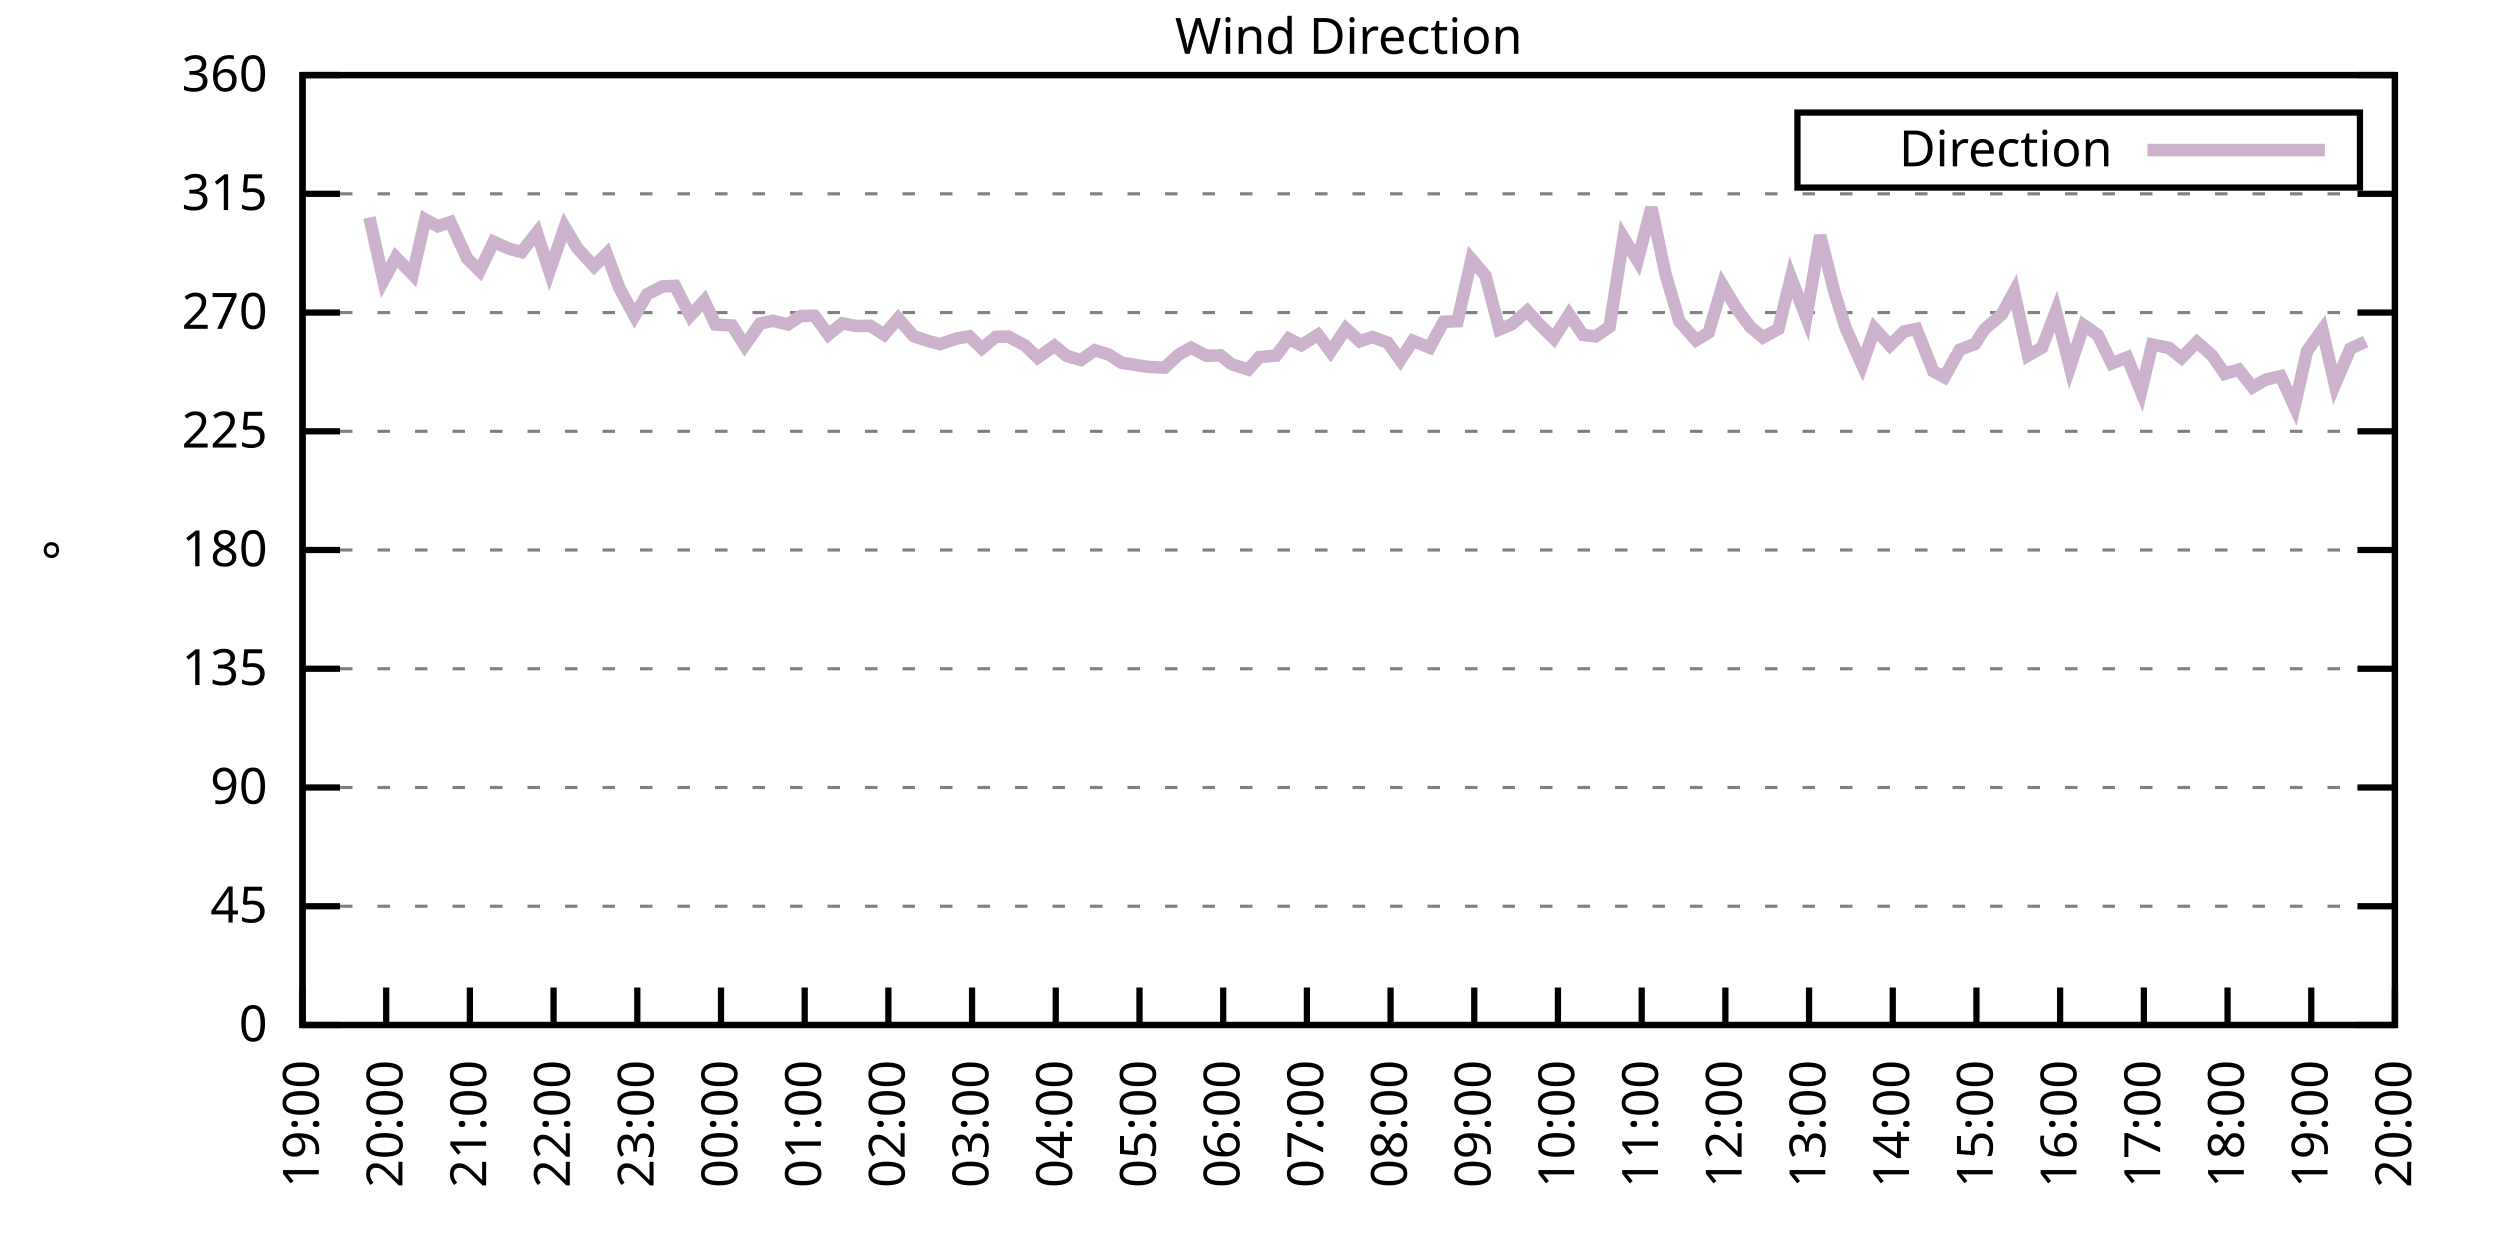
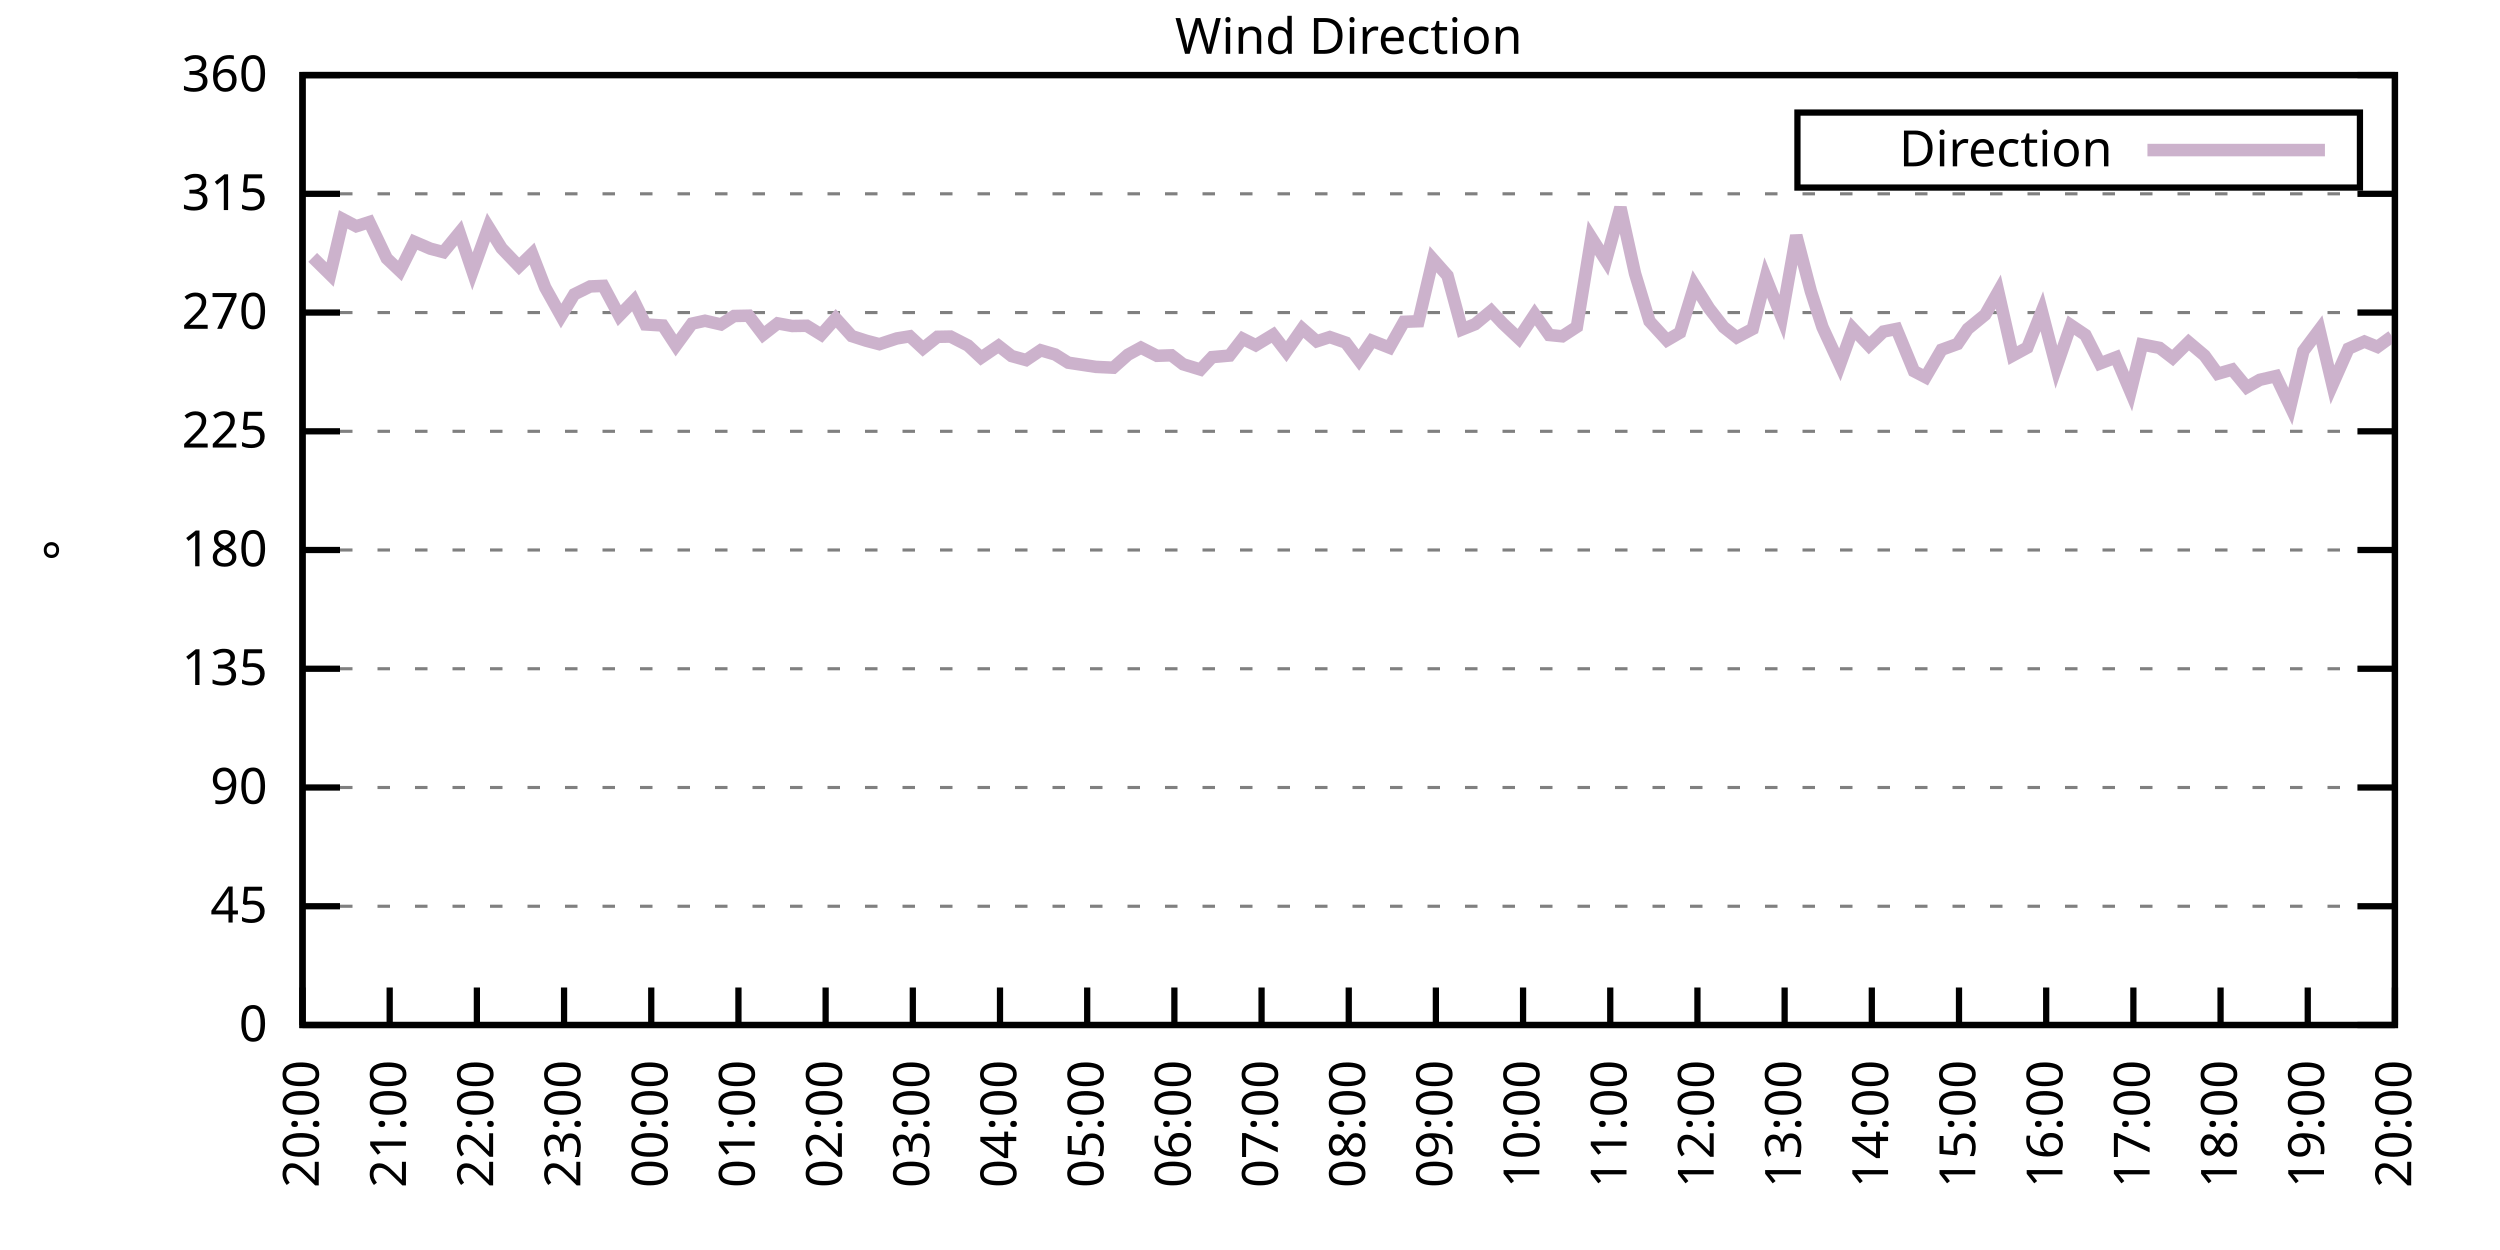
<svg xmlns="http://www.w3.org/2000/svg" xmlns:xlink="http://www.w3.org/1999/xlink" width="400" height="200" viewBox="0 0 400 200">
  <g id="gnuplot_canvas">
    <rect x="0" y="0" width="400" height="200" fill="none" />
    <defs>
      <circle id="gpDot" r="0.5" stroke-width="0.5" stroke="currentColor" />
      <path id="gpPt0" stroke-width="0.333" stroke="currentColor" d="M-1,0 h2 M0,-1 v2" />
      <path id="gpPt1" stroke-width="0.333" stroke="currentColor" d="M-1,-1 L1,1 M1,-1 L-1,1" />
      <path id="gpPt2" stroke-width="0.333" stroke="currentColor" d="M-1,0 L1,0 M0,-1 L0,1 M-1,-1 L1,1 M-1,1 L1,-1" />
      <rect id="gpPt3" stroke-width="0.333" stroke="currentColor" x="-1" y="-1" width="2" height="2" />
      <rect id="gpPt4" stroke-width="0.333" stroke="currentColor" fill="currentColor" x="-1" y="-1" width="2" height="2" />
      <circle id="gpPt5" stroke-width="0.333" stroke="currentColor" cx="0" cy="0" r="1" />
      <use xlink:href="#gpPt5" id="gpPt6" fill="currentColor" stroke="none" />
      <path id="gpPt7" stroke-width="0.333" stroke="currentColor" d="M0,-1.33 L-1.33,0.67 L1.33,0.67 z" />
      <use xlink:href="#gpPt7" id="gpPt8" fill="currentColor" stroke="none" />
      <use xlink:href="#gpPt7" id="gpPt9" stroke="currentColor" transform="rotate(180)" />
      <use xlink:href="#gpPt9" id="gpPt10" fill="currentColor" stroke="none" />
      <use xlink:href="#gpPt3" id="gpPt11" stroke="currentColor" transform="rotate(45)" />
      <use xlink:href="#gpPt11" id="gpPt12" fill="currentColor" stroke="none" />
      <path id="gpPt13" stroke-width="0.333" stroke="currentColor" d="M0,1.330 L1.265,0.411 L0.782,-1.067 L-0.782,-1.076 L-1.265,0.411 z" />
      <use xlink:href="#gpPt13" id="gpPt14" fill="currentColor" stroke="none" />
      <filter id="textbox" filterUnits="objectBoundingBox" x="0" y="0" height="1" width="1">
        <feFlood flood-color="white" flood-opacity="1" result="bgnd" />
        <feComposite in="SourceGraphic" in2="bgnd" operator="atop" />
      </filter>
      <filter id="greybox" filterUnits="objectBoundingBox" x="0" y="0" height="1" width="1">
        <feFlood flood-color="lightgrey" flood-opacity="1" result="grey" />
        <feComposite in="SourceGraphic" in2="grey" operator="atop" />
      </filter>
    </defs>
    <g fill="none" color="white" stroke="currentColor" stroke-width="1.00" stroke-linecap="butt" stroke-linejoin="miter">
</g>
    <g fill="none" color="black" stroke="currentColor" stroke-width="1.00" stroke-linecap="butt" stroke-linejoin="miter">
      <g stroke="none" shape-rendering="crispEdges">
        <polygon fill="rgb(255, 255, 255)" points="48.40,164.00 383.18,164.00 383.18,12.02 48.40,12.02 " />
      </g>
    </g>
    <g fill="none" color="black" stroke="currentColor" stroke-width="1.00" stroke-linecap="butt" stroke-linejoin="miter">
</g>
    <g fill="none" color="black" stroke="black" stroke-width="0.50" stroke-linecap="butt" stroke-linejoin="miter">
</g>
    <g fill="none" color="gray" stroke="currentColor" stroke-width="0.50" stroke-linecap="butt" stroke-linejoin="miter">
      <path stroke="gray" stroke-dasharray="2,4" class="gridline" d="M48.40,164.00 L383.19,164.00  " />
    </g>
    <g fill="none" color="gray" stroke="gray" stroke-width="1.00" stroke-linecap="butt" stroke-linejoin="miter">
</g>
    <g fill="none" color="black" stroke="currentColor" stroke-width="1.00" stroke-linecap="butt" stroke-linejoin="miter">
      <path stroke="black" d="M48.40,164.00 L54.40,164.00 M383.19,164.00 L377.19,164.00  " />
      <g transform="translate(42.80,166.60)" stroke="none" fill="black" font-family="Sans" font-size="8.00" text-anchor="end">
        <text>
          <tspan font-family="Sans"> 0</tspan>
        </text>
      </g>
    </g>
    <g fill="none" color="black" stroke="currentColor" stroke-width="1.00" stroke-linecap="butt" stroke-linejoin="miter">
</g>
    <g fill="none" color="black" stroke="black" stroke-width="0.50" stroke-linecap="butt" stroke-linejoin="miter">
</g>
    <g fill="none" color="gray" stroke="currentColor" stroke-width="0.50" stroke-linecap="butt" stroke-linejoin="miter">
      <path stroke="gray" stroke-dasharray="2,4" class="gridline" d="M48.40,145.00 L383.19,145.00  " />
    </g>
    <g fill="none" color="gray" stroke="gray" stroke-width="1.00" stroke-linecap="butt" stroke-linejoin="miter">
</g>
    <g fill="none" color="black" stroke="currentColor" stroke-width="1.00" stroke-linecap="butt" stroke-linejoin="miter">
      <path stroke="black" d="M48.40,145.00 L54.40,145.00 M383.19,145.00 L377.19,145.00  " />
      <g transform="translate(42.80,147.60)" stroke="none" fill="black" font-family="Sans" font-size="8.00" text-anchor="end">
        <text>
          <tspan font-family="Sans"> 45</tspan>
        </text>
      </g>
    </g>
    <g fill="none" color="black" stroke="currentColor" stroke-width="1.00" stroke-linecap="butt" stroke-linejoin="miter">
</g>
    <g fill="none" color="black" stroke="black" stroke-width="0.50" stroke-linecap="butt" stroke-linejoin="miter">
</g>
    <g fill="none" color="gray" stroke="currentColor" stroke-width="0.50" stroke-linecap="butt" stroke-linejoin="miter">
      <path stroke="gray" stroke-dasharray="2,4" class="gridline" d="M48.40,126.00 L383.19,126.00  " />
    </g>
    <g fill="none" color="gray" stroke="gray" stroke-width="1.00" stroke-linecap="butt" stroke-linejoin="miter">
</g>
    <g fill="none" color="black" stroke="currentColor" stroke-width="1.00" stroke-linecap="butt" stroke-linejoin="miter">
      <path stroke="black" d="M48.40,126.00 L54.40,126.00 M383.19,126.00 L377.19,126.00  " />
      <g transform="translate(42.80,128.60)" stroke="none" fill="black" font-family="Sans" font-size="8.00" text-anchor="end">
        <text>
          <tspan font-family="Sans"> 90</tspan>
        </text>
      </g>
    </g>
    <g fill="none" color="black" stroke="currentColor" stroke-width="1.00" stroke-linecap="butt" stroke-linejoin="miter">
</g>
    <g fill="none" color="black" stroke="black" stroke-width="0.50" stroke-linecap="butt" stroke-linejoin="miter">
</g>
    <g fill="none" color="gray" stroke="currentColor" stroke-width="0.50" stroke-linecap="butt" stroke-linejoin="miter">
      <path stroke="gray" stroke-dasharray="2,4" class="gridline" d="M48.40,107.00 L383.19,107.00  " />
    </g>
    <g fill="none" color="gray" stroke="gray" stroke-width="1.00" stroke-linecap="butt" stroke-linejoin="miter">
</g>
    <g fill="none" color="black" stroke="currentColor" stroke-width="1.00" stroke-linecap="butt" stroke-linejoin="miter">
      <path stroke="black" d="M48.40,107.00 L54.40,107.00 M383.19,107.00 L377.19,107.00  " />
      <g transform="translate(42.80,109.60)" stroke="none" fill="black" font-family="Sans" font-size="8.00" text-anchor="end">
        <text>
          <tspan font-family="Sans"> 135</tspan>
        </text>
      </g>
    </g>
    <g fill="none" color="black" stroke="currentColor" stroke-width="1.00" stroke-linecap="butt" stroke-linejoin="miter">
</g>
    <g fill="none" color="black" stroke="black" stroke-width="0.50" stroke-linecap="butt" stroke-linejoin="miter">
</g>
    <g fill="none" color="gray" stroke="currentColor" stroke-width="0.50" stroke-linecap="butt" stroke-linejoin="miter">
      <path stroke="gray" stroke-dasharray="2,4" class="gridline" d="M48.40,88.00 L383.19,88.00  " />
    </g>
    <g fill="none" color="gray" stroke="gray" stroke-width="1.00" stroke-linecap="butt" stroke-linejoin="miter">
</g>
    <g fill="none" color="black" stroke="currentColor" stroke-width="1.00" stroke-linecap="butt" stroke-linejoin="miter">
      <path stroke="black" d="M48.40,88.00 L54.40,88.00 M383.19,88.00 L377.19,88.00  " />
      <g transform="translate(42.80,90.60)" stroke="none" fill="black" font-family="Sans" font-size="8.00" text-anchor="end">
        <text>
          <tspan font-family="Sans"> 180</tspan>
        </text>
      </g>
    </g>
    <g fill="none" color="black" stroke="currentColor" stroke-width="1.00" stroke-linecap="butt" stroke-linejoin="miter">
</g>
    <g fill="none" color="black" stroke="black" stroke-width="0.50" stroke-linecap="butt" stroke-linejoin="miter">
</g>
    <g fill="none" color="gray" stroke="currentColor" stroke-width="0.50" stroke-linecap="butt" stroke-linejoin="miter">
      <path stroke="gray" stroke-dasharray="2,4" class="gridline" d="M48.40,69.01 L383.19,69.01  " />
    </g>
    <g fill="none" color="gray" stroke="gray" stroke-width="1.00" stroke-linecap="butt" stroke-linejoin="miter">
</g>
    <g fill="none" color="black" stroke="currentColor" stroke-width="1.00" stroke-linecap="butt" stroke-linejoin="miter">
      <path stroke="black" d="M48.40,69.01 L54.40,69.01 M383.19,69.01 L377.19,69.01  " />
      <g transform="translate(42.80,71.61)" stroke="none" fill="black" font-family="Sans" font-size="8.00" text-anchor="end">
        <text>
          <tspan font-family="Sans"> 225</tspan>
        </text>
      </g>
    </g>
    <g fill="none" color="black" stroke="currentColor" stroke-width="1.00" stroke-linecap="butt" stroke-linejoin="miter">
</g>
    <g fill="none" color="black" stroke="black" stroke-width="0.50" stroke-linecap="butt" stroke-linejoin="miter">
</g>
    <g fill="none" color="gray" stroke="currentColor" stroke-width="0.50" stroke-linecap="butt" stroke-linejoin="miter">
      <path stroke="gray" stroke-dasharray="2,4" class="gridline" d="M48.40,50.01 L383.19,50.01  " />
    </g>
    <g fill="none" color="gray" stroke="gray" stroke-width="1.00" stroke-linecap="butt" stroke-linejoin="miter">
</g>
    <g fill="none" color="black" stroke="currentColor" stroke-width="1.00" stroke-linecap="butt" stroke-linejoin="miter">
      <path stroke="black" d="M48.40,50.01 L54.40,50.01 M383.19,50.01 L377.19,50.01  " />
      <g transform="translate(42.80,52.61)" stroke="none" fill="black" font-family="Sans" font-size="8.00" text-anchor="end">
        <text>
          <tspan font-family="Sans"> 270</tspan>
        </text>
      </g>
    </g>
    <g fill="none" color="black" stroke="currentColor" stroke-width="1.00" stroke-linecap="butt" stroke-linejoin="miter">
</g>
    <g fill="none" color="black" stroke="black" stroke-width="0.50" stroke-linecap="butt" stroke-linejoin="miter">
</g>
    <g fill="none" color="gray" stroke="currentColor" stroke-width="0.50" stroke-linecap="butt" stroke-linejoin="miter">
      <path stroke="gray" stroke-dasharray="2,4" class="gridline" d="M48.40,31.01 L383.19,31.01  " />
    </g>
    <g fill="none" color="gray" stroke="gray" stroke-width="1.00" stroke-linecap="butt" stroke-linejoin="miter">
</g>
    <g fill="none" color="black" stroke="currentColor" stroke-width="1.00" stroke-linecap="butt" stroke-linejoin="miter">
      <path stroke="black" d="M48.40,31.01 L54.40,31.01 M383.19,31.01 L377.19,31.01  " />
      <g transform="translate(42.80,33.61)" stroke="none" fill="black" font-family="Sans" font-size="8.00" text-anchor="end">
        <text>
          <tspan font-family="Sans"> 315</tspan>
        </text>
      </g>
    </g>
    <g fill="none" color="black" stroke="currentColor" stroke-width="1.00" stroke-linecap="butt" stroke-linejoin="miter">
</g>
    <g fill="none" color="black" stroke="black" stroke-width="0.50" stroke-linecap="butt" stroke-linejoin="miter">
</g>
    <g fill="none" color="gray" stroke="currentColor" stroke-width="0.50" stroke-linecap="butt" stroke-linejoin="miter">
      <path stroke="gray" stroke-dasharray="2,4" class="gridline" d="M48.40,12.01 L383.19,12.01  " />
    </g>
    <g fill="none" color="gray" stroke="gray" stroke-width="1.00" stroke-linecap="butt" stroke-linejoin="miter">
</g>
    <g fill="none" color="black" stroke="currentColor" stroke-width="1.00" stroke-linecap="butt" stroke-linejoin="miter">
      <path stroke="black" d="M48.40,12.01 L54.40,12.01 M383.19,12.01 L377.19,12.01  " />
      <g transform="translate(42.80,14.61)" stroke="none" fill="black" font-family="Sans" font-size="8.00" text-anchor="end">
        <text>
          <tspan font-family="Sans"> 360</tspan>
        </text>
      </g>
    </g>
    <g fill="none" color="black" stroke="currentColor" stroke-width="1.00" stroke-linecap="butt" stroke-linejoin="miter">
      <path stroke="black" d="M48.40,164.00 L48.40,158.00  " />
      <g transform="translate(51.00,169.60) rotate(270.00)" stroke="none" fill="black" font-family="Sans" font-size="8.00" text-anchor="end">
        <text>
-           <tspan font-family="Sans">19:00</tspan>
-         </text>
-       </g>
-     </g>
-     <g fill="none" color="black" stroke="currentColor" stroke-width="1.00" stroke-linecap="butt" stroke-linejoin="miter">
-       <path stroke="black" d="M61.79,164.00 L61.79,158.00  " />
-       <g transform="translate(64.39,169.60) rotate(270.00)" stroke="none" fill="black" font-family="Sans" font-size="8.00" text-anchor="end">
-         <text>
          <tspan font-family="Sans">20:00</tspan>
        </text>
      </g>
    </g>
    <g fill="none" color="black" stroke="currentColor" stroke-width="1.00" stroke-linecap="butt" stroke-linejoin="miter">
-       <path stroke="black" d="M75.18,164.00 L75.18,158.00  " />
-       <g transform="translate(77.78,169.60) rotate(270.00)" stroke="none" fill="black" font-family="Sans" font-size="8.00" text-anchor="end">
+       <path stroke="black" d="M62.35,164.00 L62.35,158.00  " />
+       <g transform="translate(64.95,169.60) rotate(270.00)" stroke="none" fill="black" font-family="Sans" font-size="8.00" text-anchor="end">
        <text>
          <tspan font-family="Sans">21:00</tspan>
        </text>
      </g>
    </g>
    <g fill="none" color="black" stroke="currentColor" stroke-width="1.00" stroke-linecap="butt" stroke-linejoin="miter">
-       <path stroke="black" d="M88.57,164.00 L88.57,158.00  " />
-       <g transform="translate(91.17,169.60) rotate(270.00)" stroke="none" fill="black" font-family="Sans" font-size="8.00" text-anchor="end">
+       <path stroke="black" d="M76.30,164.00 L76.30,158.00  " />
+       <g transform="translate(78.90,169.60) rotate(270.00)" stroke="none" fill="black" font-family="Sans" font-size="8.00" text-anchor="end">
        <text>
          <tspan font-family="Sans">22:00</tspan>
        </text>
      </g>
    </g>
    <g fill="none" color="black" stroke="currentColor" stroke-width="1.00" stroke-linecap="butt" stroke-linejoin="miter">
-       <path stroke="black" d="M101.97,164.00 L101.97,158.00  " />
-       <g transform="translate(104.57,169.60) rotate(270.00)" stroke="none" fill="black" font-family="Sans" font-size="8.00" text-anchor="end">
+       <path stroke="black" d="M90.25,164.00 L90.25,158.00  " />
+       <g transform="translate(92.85,169.60) rotate(270.00)" stroke="none" fill="black" font-family="Sans" font-size="8.00" text-anchor="end">
        <text>
          <tspan font-family="Sans">23:00</tspan>
        </text>
      </g>
    </g>
    <g fill="none" color="black" stroke="currentColor" stroke-width="1.00" stroke-linecap="butt" stroke-linejoin="miter">
-       <path stroke="black" d="M115.36,164.00 L115.36,158.00  " />
-       <g transform="translate(117.96,169.60) rotate(270.00)" stroke="none" fill="black" font-family="Sans" font-size="8.00" text-anchor="end">
+       <path stroke="black" d="M104.20,164.00 L104.20,158.00  " />
+       <g transform="translate(106.80,169.60) rotate(270.00)" stroke="none" fill="black" font-family="Sans" font-size="8.00" text-anchor="end">
        <text>
          <tspan font-family="Sans">00:00</tspan>
        </text>
      </g>
    </g>
    <g fill="none" color="black" stroke="currentColor" stroke-width="1.00" stroke-linecap="butt" stroke-linejoin="miter">
-       <path stroke="black" d="M128.75,164.00 L128.75,158.00  " />
-       <g transform="translate(131.35,169.60) rotate(270.00)" stroke="none" fill="black" font-family="Sans" font-size="8.00" text-anchor="end">
+       <path stroke="black" d="M118.15,164.00 L118.15,158.00  " />
+       <g transform="translate(120.75,169.60) rotate(270.00)" stroke="none" fill="black" font-family="Sans" font-size="8.00" text-anchor="end">
        <text>
          <tspan font-family="Sans">01:00</tspan>
        </text>
      </g>
    </g>
    <g fill="none" color="black" stroke="currentColor" stroke-width="1.00" stroke-linecap="butt" stroke-linejoin="miter">
-       <path stroke="black" d="M142.14,164.00 L142.14,158.00  " />
-       <g transform="translate(144.74,169.60) rotate(270.00)" stroke="none" fill="black" font-family="Sans" font-size="8.00" text-anchor="end">
+       <path stroke="black" d="M132.10,164.00 L132.10,158.00  " />
+       <g transform="translate(134.70,169.60) rotate(270.00)" stroke="none" fill="black" font-family="Sans" font-size="8.00" text-anchor="end">
        <text>
          <tspan font-family="Sans">02:00</tspan>
        </text>
      </g>
    </g>
    <g fill="none" color="black" stroke="currentColor" stroke-width="1.00" stroke-linecap="butt" stroke-linejoin="miter">
-       <path stroke="black" d="M155.53,164.00 L155.53,158.00  " />
-       <g transform="translate(158.13,169.60) rotate(270.00)" stroke="none" fill="black" font-family="Sans" font-size="8.00" text-anchor="end">
+       <path stroke="black" d="M146.05,164.00 L146.05,158.00  " />
+       <g transform="translate(148.65,169.60) rotate(270.00)" stroke="none" fill="black" font-family="Sans" font-size="8.00" text-anchor="end">
        <text>
          <tspan font-family="Sans">03:00</tspan>
        </text>
      </g>
    </g>
    <g fill="none" color="black" stroke="currentColor" stroke-width="1.00" stroke-linecap="butt" stroke-linejoin="miter">
-       <path stroke="black" d="M168.92,164.00 L168.92,158.00  " />
-       <g transform="translate(171.52,169.60) rotate(270.00)" stroke="none" fill="black" font-family="Sans" font-size="8.00" text-anchor="end">
+       <path stroke="black" d="M160.00,164.00 L160.00,158.00  " />
+       <g transform="translate(162.60,169.60) rotate(270.00)" stroke="none" fill="black" font-family="Sans" font-size="8.00" text-anchor="end">
        <text>
          <tspan font-family="Sans">04:00</tspan>
        </text>
      </g>
    </g>
    <g fill="none" color="black" stroke="currentColor" stroke-width="1.00" stroke-linecap="butt" stroke-linejoin="miter">
-       <path stroke="black" d="M182.32,164.00 L182.32,158.00  " />
-       <g transform="translate(184.92,169.60) rotate(270.00)" stroke="none" fill="black" font-family="Sans" font-size="8.00" text-anchor="end">
+       <path stroke="black" d="M173.95,164.00 L173.95,158.00  " />
+       <g transform="translate(176.55,169.60) rotate(270.00)" stroke="none" fill="black" font-family="Sans" font-size="8.00" text-anchor="end">
        <text>
          <tspan font-family="Sans">05:00</tspan>
        </text>
      </g>
    </g>
    <g fill="none" color="black" stroke="currentColor" stroke-width="1.00" stroke-linecap="butt" stroke-linejoin="miter">
-       <path stroke="black" d="M195.71,164.00 L195.71,158.00  " />
-       <g transform="translate(198.31,169.60) rotate(270.00)" stroke="none" fill="black" font-family="Sans" font-size="8.00" text-anchor="end">
+       <path stroke="black" d="M187.90,164.00 L187.90,158.00  " />
+       <g transform="translate(190.50,169.60) rotate(270.00)" stroke="none" fill="black" font-family="Sans" font-size="8.00" text-anchor="end">
        <text>
          <tspan font-family="Sans">06:00</tspan>
        </text>
      </g>
    </g>
    <g fill="none" color="black" stroke="currentColor" stroke-width="1.00" stroke-linecap="butt" stroke-linejoin="miter">
-       <path stroke="black" d="M209.10,164.00 L209.10,158.00  " />
-       <g transform="translate(211.70,169.60) rotate(270.00)" stroke="none" fill="black" font-family="Sans" font-size="8.00" text-anchor="end">
+       <path stroke="black" d="M201.85,164.00 L201.85,158.00  " />
+       <g transform="translate(204.45,169.60) rotate(270.00)" stroke="none" fill="black" font-family="Sans" font-size="8.00" text-anchor="end">
        <text>
          <tspan font-family="Sans">07:00</tspan>
        </text>
      </g>
    </g>
    <g fill="none" color="black" stroke="currentColor" stroke-width="1.00" stroke-linecap="butt" stroke-linejoin="miter">
-       <path stroke="black" d="M222.49,164.00 L222.49,158.00  " />
-       <g transform="translate(225.09,169.60) rotate(270.00)" stroke="none" fill="black" font-family="Sans" font-size="8.00" text-anchor="end">
+       <path stroke="black" d="M215.80,164.00 L215.80,158.00  " />
+       <g transform="translate(218.40,169.60) rotate(270.00)" stroke="none" fill="black" font-family="Sans" font-size="8.00" text-anchor="end">
        <text>
          <tspan font-family="Sans">08:00</tspan>
        </text>
      </g>
    </g>
    <g fill="none" color="black" stroke="currentColor" stroke-width="1.00" stroke-linecap="butt" stroke-linejoin="miter">
-       <path stroke="black" d="M235.88,164.00 L235.88,158.00  " />
-       <g transform="translate(238.48,169.60) rotate(270.00)" stroke="none" fill="black" font-family="Sans" font-size="8.00" text-anchor="end">
+       <path stroke="black" d="M229.74,164.00 L229.74,158.00  " />
+       <g transform="translate(232.34,169.60) rotate(270.00)" stroke="none" fill="black" font-family="Sans" font-size="8.00" text-anchor="end">
        <text>
          <tspan font-family="Sans">09:00</tspan>
        </text>
      </g>
    </g>
    <g fill="none" color="black" stroke="currentColor" stroke-width="1.00" stroke-linecap="butt" stroke-linejoin="miter">
-       <path stroke="black" d="M249.27,164.00 L249.27,158.00  " />
-       <g transform="translate(251.87,169.60) rotate(270.00)" stroke="none" fill="black" font-family="Sans" font-size="8.00" text-anchor="end">
+       <path stroke="black" d="M243.69,164.00 L243.69,158.00  " />
+       <g transform="translate(246.29,169.60) rotate(270.00)" stroke="none" fill="black" font-family="Sans" font-size="8.00" text-anchor="end">
        <text>
          <tspan font-family="Sans">10:00</tspan>
        </text>
      </g>
    </g>
    <g fill="none" color="black" stroke="currentColor" stroke-width="1.00" stroke-linecap="butt" stroke-linejoin="miter">
-       <path stroke="black" d="M262.67,164.00 L262.67,158.00  " />
-       <g transform="translate(265.27,169.60) rotate(270.00)" stroke="none" fill="black" font-family="Sans" font-size="8.00" text-anchor="end">
+       <path stroke="black" d="M257.64,164.00 L257.64,158.00  " />
+       <g transform="translate(260.24,169.60) rotate(270.00)" stroke="none" fill="black" font-family="Sans" font-size="8.00" text-anchor="end">
        <text>
          <tspan font-family="Sans">11:00</tspan>
        </text>
      </g>
    </g>
    <g fill="none" color="black" stroke="currentColor" stroke-width="1.00" stroke-linecap="butt" stroke-linejoin="miter">
-       <path stroke="black" d="M276.06,164.00 L276.06,158.00  " />
-       <g transform="translate(278.66,169.60) rotate(270.00)" stroke="none" fill="black" font-family="Sans" font-size="8.00" text-anchor="end">
+       <path stroke="black" d="M271.59,164.00 L271.59,158.00  " />
+       <g transform="translate(274.19,169.60) rotate(270.00)" stroke="none" fill="black" font-family="Sans" font-size="8.00" text-anchor="end">
        <text>
          <tspan font-family="Sans">12:00</tspan>
        </text>
      </g>
    </g>
    <g fill="none" color="black" stroke="currentColor" stroke-width="1.00" stroke-linecap="butt" stroke-linejoin="miter">
-       <path stroke="black" d="M289.45,164.00 L289.45,158.00  " />
-       <g transform="translate(292.05,169.60) rotate(270.00)" stroke="none" fill="black" font-family="Sans" font-size="8.00" text-anchor="end">
+       <path stroke="black" d="M285.54,164.00 L285.54,158.00  " />
+       <g transform="translate(288.14,169.60) rotate(270.00)" stroke="none" fill="black" font-family="Sans" font-size="8.00" text-anchor="end">
        <text>
          <tspan font-family="Sans">13:00</tspan>
        </text>
      </g>
    </g>
    <g fill="none" color="black" stroke="currentColor" stroke-width="1.00" stroke-linecap="butt" stroke-linejoin="miter">
-       <path stroke="black" d="M302.84,164.00 L302.84,158.00  " />
-       <g transform="translate(305.44,169.60) rotate(270.00)" stroke="none" fill="black" font-family="Sans" font-size="8.00" text-anchor="end">
+       <path stroke="black" d="M299.49,164.00 L299.49,158.00  " />
+       <g transform="translate(302.09,169.60) rotate(270.00)" stroke="none" fill="black" font-family="Sans" font-size="8.00" text-anchor="end">
        <text>
          <tspan font-family="Sans">14:00</tspan>
        </text>
      </g>
    </g>
    <g fill="none" color="black" stroke="currentColor" stroke-width="1.00" stroke-linecap="butt" stroke-linejoin="miter">
-       <path stroke="black" d="M316.23,164.00 L316.23,158.00  " />
-       <g transform="translate(318.83,169.60) rotate(270.00)" stroke="none" fill="black" font-family="Sans" font-size="8.00" text-anchor="end">
+       <path stroke="black" d="M313.44,164.00 L313.44,158.00  " />
+       <g transform="translate(316.04,169.60) rotate(270.00)" stroke="none" fill="black" font-family="Sans" font-size="8.00" text-anchor="end">
        <text>
          <tspan font-family="Sans">15:00</tspan>
        </text>
      </g>
    </g>
    <g fill="none" color="black" stroke="currentColor" stroke-width="1.00" stroke-linecap="butt" stroke-linejoin="miter">
-       <path stroke="black" d="M329.62,164.00 L329.62,158.00  " />
-       <g transform="translate(332.22,169.60) rotate(270.00)" stroke="none" fill="black" font-family="Sans" font-size="8.00" text-anchor="end">
+       <path stroke="black" d="M327.39,164.00 L327.39,158.00  " />
+       <g transform="translate(329.99,169.60) rotate(270.00)" stroke="none" fill="black" font-family="Sans" font-size="8.00" text-anchor="end">
        <text>
          <tspan font-family="Sans">16:00</tspan>
        </text>
      </g>
    </g>
    <g fill="none" color="black" stroke="currentColor" stroke-width="1.00" stroke-linecap="butt" stroke-linejoin="miter">
-       <path stroke="black" d="M343.02,164.00 L343.02,158.00  " />
-       <g transform="translate(345.62,169.60) rotate(270.00)" stroke="none" fill="black" font-family="Sans" font-size="8.00" text-anchor="end">
+       <path stroke="black" d="M341.34,164.00 L341.34,158.00  " />
+       <g transform="translate(343.94,169.60) rotate(270.00)" stroke="none" fill="black" font-family="Sans" font-size="8.00" text-anchor="end">
        <text>
          <tspan font-family="Sans">17:00</tspan>
        </text>
      </g>
    </g>
    <g fill="none" color="black" stroke="currentColor" stroke-width="1.00" stroke-linecap="butt" stroke-linejoin="miter">
-       <path stroke="black" d="M356.41,164.00 L356.41,158.00  " />
-       <g transform="translate(359.01,169.60) rotate(270.00)" stroke="none" fill="black" font-family="Sans" font-size="8.00" text-anchor="end">
+       <path stroke="black" d="M355.29,164.00 L355.29,158.00  " />
+       <g transform="translate(357.89,169.60) rotate(270.00)" stroke="none" fill="black" font-family="Sans" font-size="8.00" text-anchor="end">
        <text>
          <tspan font-family="Sans">18:00</tspan>
        </text>
      </g>
    </g>
    <g fill="none" color="black" stroke="currentColor" stroke-width="1.00" stroke-linecap="butt" stroke-linejoin="miter">
-       <path stroke="black" d="M369.80,164.00 L369.80,158.00  " />
-       <g transform="translate(372.40,169.60) rotate(270.00)" stroke="none" fill="black" font-family="Sans" font-size="8.00" text-anchor="end">
+       <path stroke="black" d="M369.24,164.00 L369.24,158.00  " />
+       <g transform="translate(371.84,169.60) rotate(270.00)" stroke="none" fill="black" font-family="Sans" font-size="8.00" text-anchor="end">
        <text>
          <tspan font-family="Sans">19:00</tspan>
        </text>
      </g>
    </g>
    <g fill="none" color="black" stroke="currentColor" stroke-width="1.00" stroke-linecap="butt" stroke-linejoin="miter">
      <path stroke="black" d="M383.19,164.00 L383.19,158.00  " />
      <g transform="translate(385.79,169.60) rotate(270.00)" stroke="none" fill="black" font-family="Sans" font-size="8.00" text-anchor="end">
        <text>
          <tspan font-family="Sans">20:00</tspan>
        </text>
      </g>
    </g>
    <g fill="none" color="black" stroke="currentColor" stroke-width="1.00" stroke-linecap="butt" stroke-linejoin="miter">
</g>
    <g fill="none" color="black" stroke="currentColor" stroke-width="1.00" stroke-linecap="butt" stroke-linejoin="miter">
      <path stroke="black" d="M48.40,12.01 L48.40,164.00 L383.19,164.00 L383.19,12.01 L48.40,12.01 Z  " />
    </g>
    <g fill="none" color="black" stroke="currentColor" stroke-width="1.00" stroke-linecap="butt" stroke-linejoin="miter">
</g>
    <g fill="none" color="black" stroke="currentColor" stroke-width="1.00" stroke-linecap="butt" stroke-linejoin="miter">
      <path stroke="black" d="M287.59,30.01 L287.59,18.01 L377.59,18.01 L377.59,30.01 L287.59,30.01 Z  " />
    </g>
    <g id="Wind_direction_plot_1">
      <g fill="none" color="white" stroke="black" stroke-width="2.00" stroke-linecap="butt" stroke-linejoin="miter">
</g>
      <g fill="none" color="black" stroke="currentColor" stroke-width="2.00" stroke-linecap="butt" stroke-linejoin="miter">
        <g transform="translate(337.99,26.61)" stroke="none" fill="black" font-family="Sans" font-size="8.00" text-anchor="end">
          <text>
            <tspan font-family="Sans">Direction</tspan>
          </text>
        </g>
      </g>
      <g fill="none" color="black" stroke="currentColor" stroke-width="2.00" stroke-linecap="butt" stroke-linejoin="miter">
-         <path stroke="rgb(204, 178, 204)" d="M343.59,24.01 L371.99,24.01 M59.11,34.81 L61.35,44.90 L63.35,41.18 L66.03,43.93 L68.04,35.10 L70.05,36.20   L72.06,35.53 L74.74,41.35 L76.75,43.34 L78.98,38.69 L81.43,39.79 L83.44,40.34 L85.90,37.22 L87.91,43.42   L90.36,36.33 L92.37,39.71 L95.05,42.62 L97.06,40.59 L99.06,46.00 L101.52,50.56 L103.53,47.09 L105.98,45.83   L107.99,45.74 L110.45,50.51 L112.68,48.11 L114.47,51.91 L117.14,52.08 L119.15,55.28 L121.61,51.78 L123.62,51.32   L126.07,51.91 L128.08,50.56 L130.31,50.51 L132.54,53.55 L134.78,51.74 L137.01,52.16 L139.24,52.12 L141.47,53.55   L143.70,50.94 L146.16,53.77 L148.39,54.52 L150.40,55.07 L153.08,54.15 L155.09,53.81 L157.10,55.75 L159.33,53.89   L161.34,53.85 L164.01,55.28 L166.02,57.23 L168.70,55.33 L170.71,56.97 L172.94,57.61 L175.17,56.04 L177.41,56.72   L179.41,58.03 L183.66,58.70 L186.33,58.83 L188.57,56.76 L190.57,55.62 L193.03,56.93 L195.26,56.85 L197.05,58.28   L199.73,59.13 L201.51,57.14 L204.19,56.89 L206.20,54.19 L208.21,55.24 L210.88,53.55 L212.89,56.26 L215.35,52.58   L217.58,54.61 L219.59,53.93 L222.04,54.82 L224.05,57.61 L226.06,54.52 L228.74,55.62 L230.97,51.49 L233.20,51.40   L235.44,41.48 L237.67,44.10 L239.90,52.71 L241.91,51.87 L244.36,49.75 L246.15,51.74 L248.60,54.15 L251.06,50.30   L253.29,53.60 L255.30,53.81 L257.53,52.29 L259.76,38.02 L262.00,41.69 L264.23,33.20 L266.46,43.76 L268.69,51.40   L271.37,54.44 L273.38,53.22 L275.61,45.62 L277.84,49.33 L280.07,52.33 L282.08,53.98 L284.54,52.63 L286.55,44.39   L289.00,50.81 L291.23,37.68 L293.47,46.59 L295.25,52.33 L297.93,58.37 L299.94,52.58 L302.39,55.28 L304.63,53.05   L306.63,52.63 L309.31,59.38 L311.10,60.35 L313.55,55.96 L316.01,55.03 L317.57,52.63 L320.25,50.35 L322.26,46.67   L324.49,56.89 L326.72,55.62 L328.95,49.80 L331.19,58.75 L333.42,52.03 L335.65,53.60 L337.88,58.16 L340.34,57.18   L342.57,62.67 L344.35,55.12 L347.03,55.66 L349.04,57.27 L351.50,54.74 L353.95,56.89 L355.96,59.80 L358.19,59.13   L360.42,61.96 L362.43,60.77 L364.89,60.18 L367.12,65.04 L369.13,56.17 L371.58,52.75 L373.59,61.58 L376.05,55.79   L378.50,54.65  " />
+         <path stroke="rgb(204, 178, 204)" d="M343.59,24.01 L371.99,24.01 M50.03,41.18 L52.82,43.93 L54.91,35.10 L57.00,36.20 L59.09,35.53 L61.88,41.35   L63.98,43.34 L66.30,38.69 L68.86,39.79 L70.95,40.34 L73.51,37.22 L75.60,43.42 L78.16,36.33 L80.25,39.71   L83.04,42.62 L85.13,40.59 L87.23,46.00 L89.78,50.56 L91.88,47.09 L94.43,45.83 L96.53,45.74 L99.08,50.51   L101.41,48.11 L103.27,51.91 L106.06,52.08 L108.15,55.28 L110.71,51.78 L112.80,51.32 L115.36,51.91 L117.45,50.56   L119.78,50.51 L122.10,53.55 L124.43,51.74 L126.75,52.16 L129.08,52.12 L131.40,53.55 L133.72,50.94 L136.28,53.77   L138.61,54.52 L140.70,55.07 L143.49,54.15 L145.58,53.81 L147.67,55.75 L150.00,53.89 L152.09,53.85 L154.88,55.28   L156.97,57.23 L159.76,55.33 L161.86,56.97 L164.18,57.61 L166.51,56.04 L168.83,56.72 L170.92,58.03 L175.34,58.70   L178.13,58.83 L180.46,56.76 L182.55,55.62 L185.11,56.93 L187.43,56.85 L189.29,58.28 L192.08,59.13 L193.94,57.14   L196.73,56.89 L198.82,54.19 L200.92,55.24 L203.71,53.55 L205.80,56.26 L208.36,52.58 L210.68,54.61 L212.77,53.93   L215.33,54.82 L217.42,57.61 L219.51,54.52 L222.30,55.62 L224.63,51.49 L226.95,51.40 L229.28,41.48 L231.60,44.10   L233.93,52.71 L236.02,51.87 L238.58,49.75 L240.44,51.74 L243.00,54.15 L245.55,50.30 L247.88,53.60 L249.97,53.81   L252.30,52.29 L254.62,38.02 L256.95,41.69 L259.27,33.20 L261.60,43.76 L263.92,51.40 L266.71,54.44 L268.80,53.22   L271.13,45.62 L273.45,49.33 L275.78,52.33 L277.87,53.98 L280.43,52.63 L282.52,44.39 L285.08,50.81 L287.40,37.68   L289.73,46.59 L291.59,52.33 L294.38,58.37 L296.47,52.58 L299.03,55.28 L301.35,53.05 L303.44,52.63 L306.23,59.38   L308.09,60.35 L310.65,55.96 L313.21,55.03 L314.84,52.63 L317.63,50.35 L319.72,46.67 L322.04,56.89 L324.37,55.62   L326.69,49.80 L329.02,58.75 L331.34,52.03 L333.67,53.60 L335.99,58.16 L338.55,57.18 L340.88,62.67 L342.74,55.12   L345.53,55.66 L347.62,57.27 L350.18,54.74 L352.73,56.89 L354.83,59.80 L357.15,59.13 L359.48,61.96 L361.57,60.77   L364.13,60.18 L366.45,65.04 L368.54,56.17 L371.10,52.75 L373.19,61.58 L375.75,55.79 L378.31,54.65 L380.40,55.50   L382.73,53.81  " />
      </g>
    </g>
    <g fill="none" color="black" stroke="currentColor" stroke-width="2.00" stroke-linecap="butt" stroke-linejoin="miter">
</g>
    <g fill="none" color="black" stroke="black" stroke-width="1.00" stroke-linecap="butt" stroke-linejoin="miter">
</g>
    <g fill="none" color="black" stroke="currentColor" stroke-width="1.00" stroke-linecap="butt" stroke-linejoin="miter">
      <path stroke="black" d="M48.40,12.01 L48.40,164.00 L383.19,164.00 L383.19,12.01 L48.40,12.01 Z  " />
      <g transform="translate(12.80,88.01) rotate(270.00)" stroke="none" fill="black" font-family="Sans" font-size="8.00" text-anchor="middle">
        <text>
          <tspan font-family="Sans">°</tspan>
        </text>
      </g>
    </g>
    <g fill="none" color="black" stroke="currentColor" stroke-width="1.00" stroke-linecap="butt" stroke-linejoin="miter">
</g>
    <g fill="none" color="black" stroke="currentColor" stroke-width="1.00" stroke-linecap="butt" stroke-linejoin="miter">
      <g transform="translate(215.79,8.61)" stroke="none" fill="black" font-family="Sans" font-size="8.00" text-anchor="middle">
        <text>
          <tspan font-family="Sans">Wind Direction</tspan>
        </text>
      </g>
    </g>
    <g fill="none" color="black" stroke="currentColor" stroke-width="1.00" stroke-linecap="butt" stroke-linejoin="miter">
</g>
  </g>
</svg>
